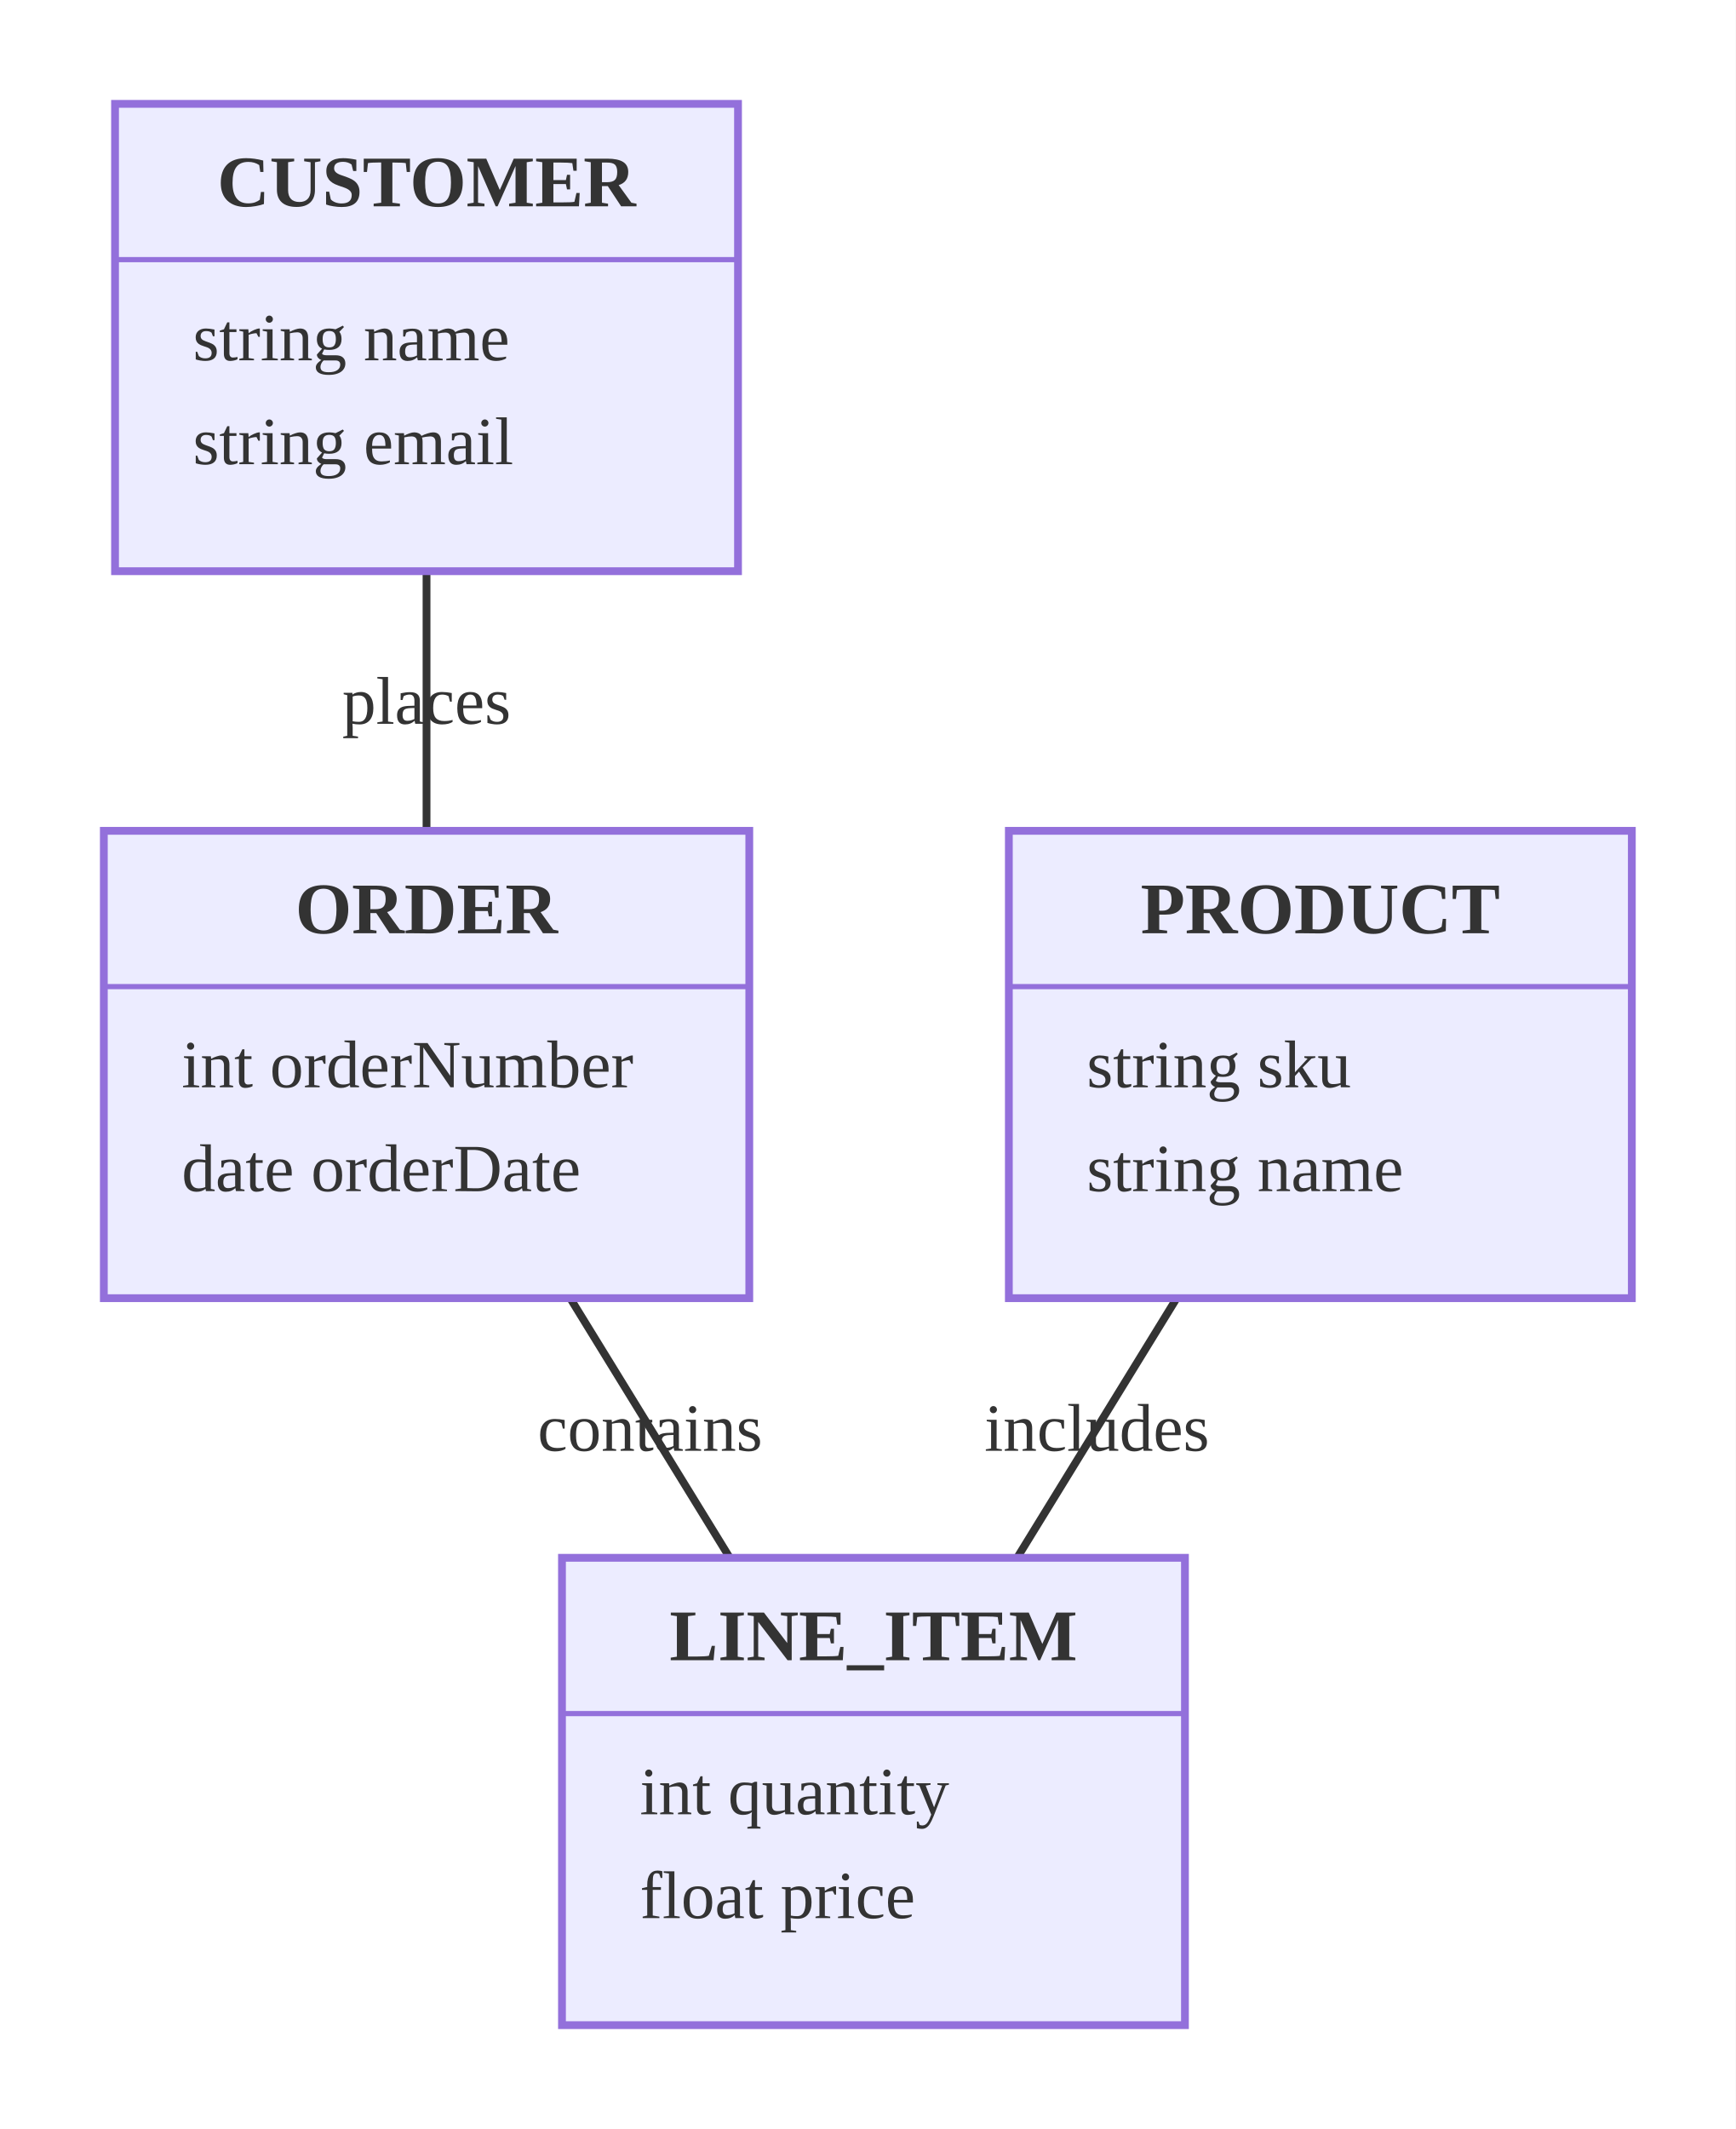
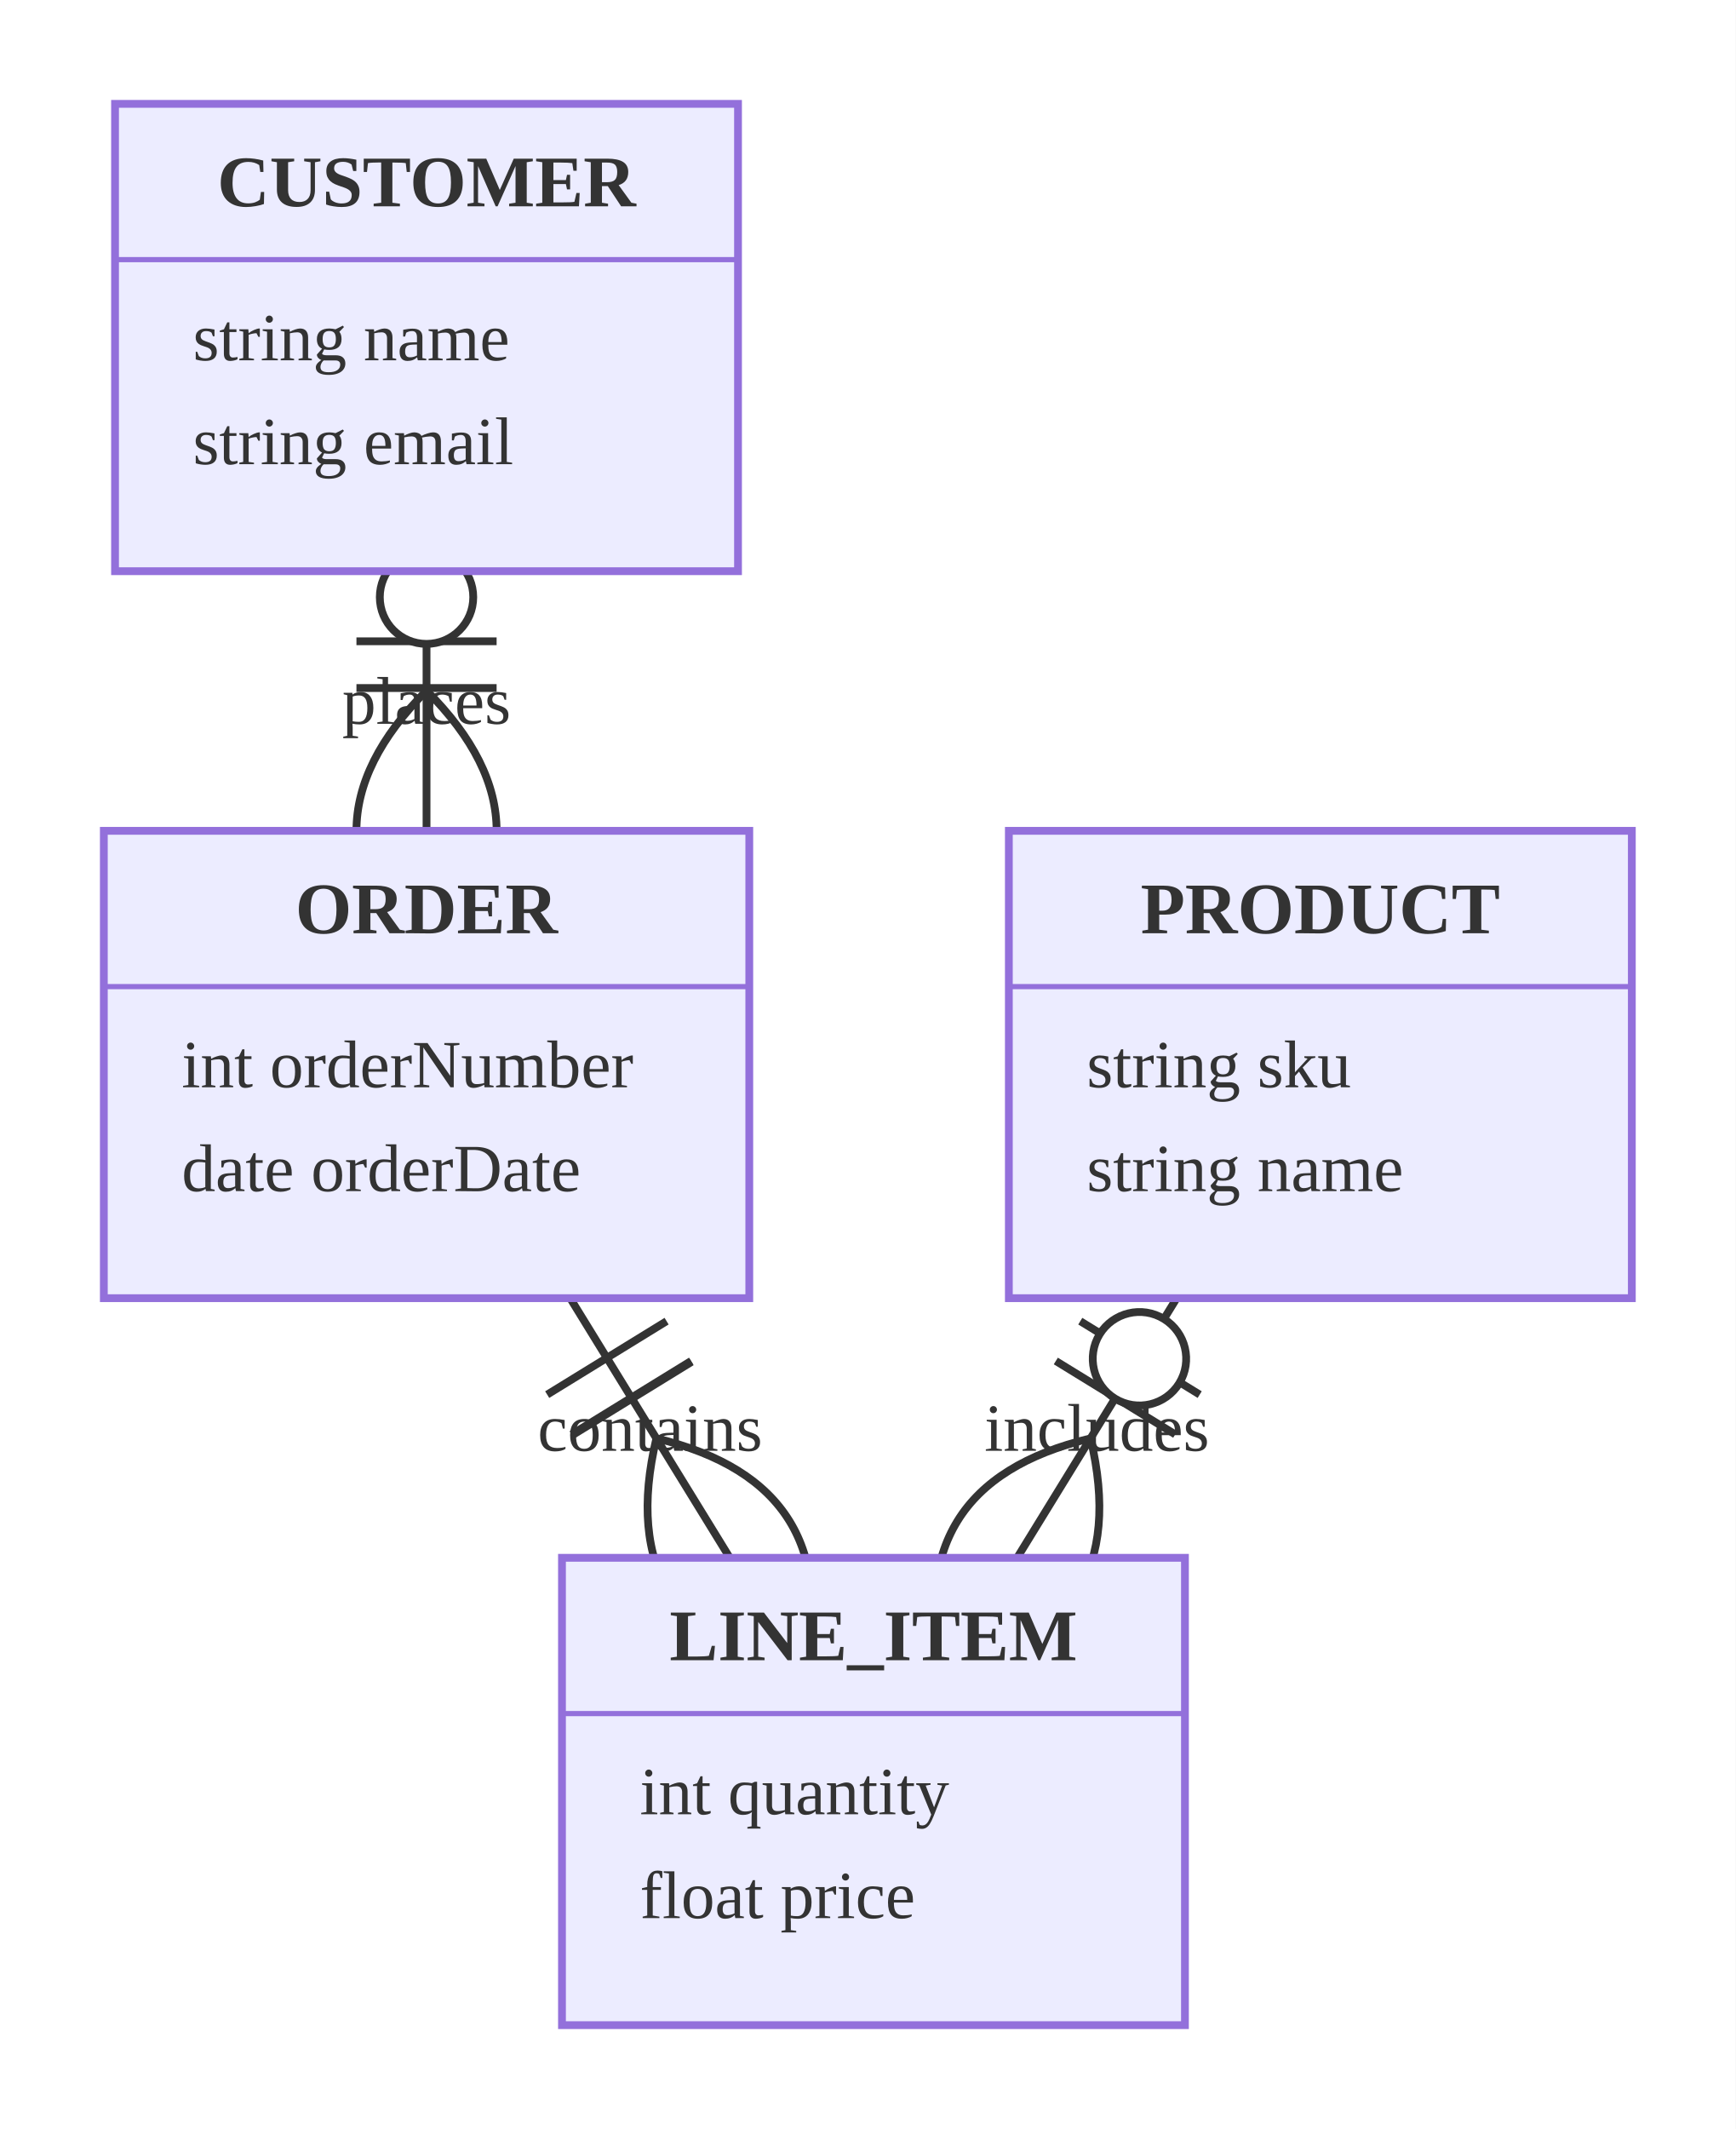
<svg xmlns="http://www.w3.org/2000/svg" viewBox="0 0 334.33 410.00">
  <rect x="0.00" y="0.00" width="334.33" height="410.00" style="fill:#fff;stroke:none" />
-   <line x1="82.16" y1="65.00" x2="82.16" y2="205.00" style="stroke:#333;stroke-width:1.5;fill:none" />
+   <defs>
+     <marker id="er-onlyOne-start" viewBox="0 0 18 18" refX="0.00" refY="9.00" markerWidth="18.00" markerHeight="18.00" orient="auto">
+       <path d="M9,0 L9,18 M15,0 L15,18" style="stroke:#333;stroke-width:1;fill:none" />
+     </marker>
+     <marker id="er-onlyOne-end" viewBox="0 0 18 18" refX="18.00" refY="9.00" markerWidth="18.00" markerHeight="18.00" orient="auto">
+       <path d="M3,0 L3,18 M9,0 L9,18" style="stroke:#333;stroke-width:1;fill:none" />
+     </marker>
+     <marker id="er-zeroOrOne-start" viewBox="0 0 30 18" refX="0.00" refY="9.00" markerWidth="30.00" markerHeight="18.00" orient="auto">
+       <circle cx="21.00" cy="9.00" r="6.00" style="fill:#fff;stroke:#333;stroke-width:1" />
+       <path d="M9,0 L9,18" style="stroke:#333;stroke-width:1;fill:none" />
+     </marker>
+     <marker id="er-zeroOrOne-end" viewBox="0 0 30 18" refX="30.00" refY="9.00" markerWidth="30.00" markerHeight="18.00" orient="auto">
+       <circle cx="9.00" cy="9.00" r="6.00" style="fill:#fff;stroke:#333;stroke-width:1" />
+       <path d="M21,0 L21,18" style="stroke:#333;stroke-width:1;fill:none" />
+     </marker>
+     <marker id="er-oneOrMore-start" viewBox="0 0 45 36" refX="18.00" refY="18.00" markerWidth="45.00" markerHeight="36.00" orient="auto">
+       <path d="M0,18 Q18,0 36,18 Q18,36 0,18 M42,9 L42,27" style="stroke:#333;stroke-width:1;fill:none" />
+     </marker>
+     <marker id="er-oneOrMore-end" viewBox="0 0 45 36" refX="27.00" refY="18.00" markerWidth="45.00" markerHeight="36.00" orient="auto">
+       <path d="M3,9 L3,27 M9,18 Q27,0 45,18 Q27,36 9,18" style="stroke:#333;stroke-width:1;fill:none" />
+     </marker>
+     <marker id="er-zeroOrMore-start" viewBox="0 0 57 36" refX="18.00" refY="18.00" markerWidth="57.00" markerHeight="36.00" orient="auto">
+       <circle cx="48.00" cy="18.00" r="6.00" style="fill:#fff;stroke:#333;stroke-width:1" />
+       <path d="M0,18 Q18,0 36,18 Q18,36 0,18" style="stroke:#333;stroke-width:1;fill:none" />
+     </marker>
+     <marker id="er-zeroOrMore-end" viewBox="0 0 57 36" refX="39.00" refY="18.00" markerWidth="57.00" markerHeight="36.00" orient="auto">
+       <circle cx="9.00" cy="18.00" r="6.00" style="fill:#fff;stroke:#333;stroke-width:1" />
+       <path d="M21,18 Q39,0 57,18 Q39,36 21,18" style="stroke:#333;stroke-width:1;fill:none" />
+     </marker>
+   </defs>
+   <line x1="82.16" y1="110.00" x2="82.16" y2="160.00" style="stroke:#333;stroke-width:1.5;fill:none" marker-start="url(#er-onlyOne-start)" marker-end="url(#er-zeroOrMore-end)" />
  <text x="82.16" y="135.00" text-anchor="middle" dominant-baseline="central" style="fill:#333;font-size:13px">places</text>
-   <line x1="82.16" y1="205.00" x2="168.25" y2="345.00" style="stroke:#333;stroke-width:1.5;fill:none" />
+   <line x1="109.83" y1="250.00" x2="140.58" y2="300.00" style="stroke:#333;stroke-width:1.5;fill:none" marker-start="url(#er-onlyOne-start)" marker-end="url(#er-oneOrMore-end)" />
  <text x="125.21" y="275.00" text-anchor="middle" dominant-baseline="central" style="fill:#333;font-size:13px">contains</text>
-   <line x1="254.33" y1="205.00" x2="168.25" y2="345.00" style="stroke:#333;stroke-width:1.5;fill:none" />
+   <line x1="226.66" y1="250.00" x2="195.92" y2="300.00" style="stroke:#333;stroke-width:1.5;fill:none" marker-start="url(#er-onlyOne-start)" marker-end="url(#er-zeroOrMore-end)" />
  <text x="211.29" y="275.00" text-anchor="middle" dominant-baseline="central" style="fill:#333;font-size:13px">includes</text>
  <rect x="22.16" y="20.00" width="120.00" height="90.00" style="fill:#ECECFF;stroke:#9370DB;stroke-width:1.5" />
  <text x="82.16" y="35.00" text-anchor="middle" dominant-baseline="central" style="fill:#333;font-size:14px;font-weight:bold">CUSTOMER</text>
  <line x1="22.16" y1="50.00" x2="142.16" y2="50.00" style="stroke:#9370DB;stroke-width:1" />
  <text x="37.16" y="65.00" text-anchor="start" dominant-baseline="central" style="fill:#333;font-size:13px">string name</text>
  <text x="37.16" y="85.00" text-anchor="start" dominant-baseline="central" style="fill:#333;font-size:13px">string email</text>
  <rect x="20.00" y="160.00" width="124.33" height="90.00" style="fill:#ECECFF;stroke:#9370DB;stroke-width:1.5" />
  <text x="82.16" y="175.00" text-anchor="middle" dominant-baseline="central" style="fill:#333;font-size:14px;font-weight:bold">ORDER</text>
  <line x1="20.00" y1="190.00" x2="144.33" y2="190.00" style="stroke:#9370DB;stroke-width:1" />
  <text x="35.00" y="205.00" text-anchor="start" dominant-baseline="central" style="fill:#333;font-size:13px">int orderNumber</text>
  <text x="35.00" y="225.00" text-anchor="start" dominant-baseline="central" style="fill:#333;font-size:13px">date orderDate</text>
  <rect x="108.25" y="300.00" width="120.00" height="90.00" style="fill:#ECECFF;stroke:#9370DB;stroke-width:1.5" />
  <text x="168.25" y="315.00" text-anchor="middle" dominant-baseline="central" style="fill:#333;font-size:14px;font-weight:bold">LINE_ITEM</text>
  <line x1="108.25" y1="330.00" x2="228.25" y2="330.00" style="stroke:#9370DB;stroke-width:1" />
  <text x="123.25" y="345.00" text-anchor="start" dominant-baseline="central" style="fill:#333;font-size:13px">int quantity</text>
  <text x="123.25" y="365.00" text-anchor="start" dominant-baseline="central" style="fill:#333;font-size:13px">float price</text>
  <rect x="194.33" y="160.00" width="120.00" height="90.00" style="fill:#ECECFF;stroke:#9370DB;stroke-width:1.5" />
  <text x="254.33" y="175.00" text-anchor="middle" dominant-baseline="central" style="fill:#333;font-size:14px;font-weight:bold">PRODUCT</text>
  <line x1="194.33" y1="190.00" x2="314.33" y2="190.00" style="stroke:#9370DB;stroke-width:1" />
  <text x="209.33" y="205.00" text-anchor="start" dominant-baseline="central" style="fill:#333;font-size:13px">string sku</text>
  <text x="209.33" y="225.00" text-anchor="start" dominant-baseline="central" style="fill:#333;font-size:13px">string name</text>
</svg>
